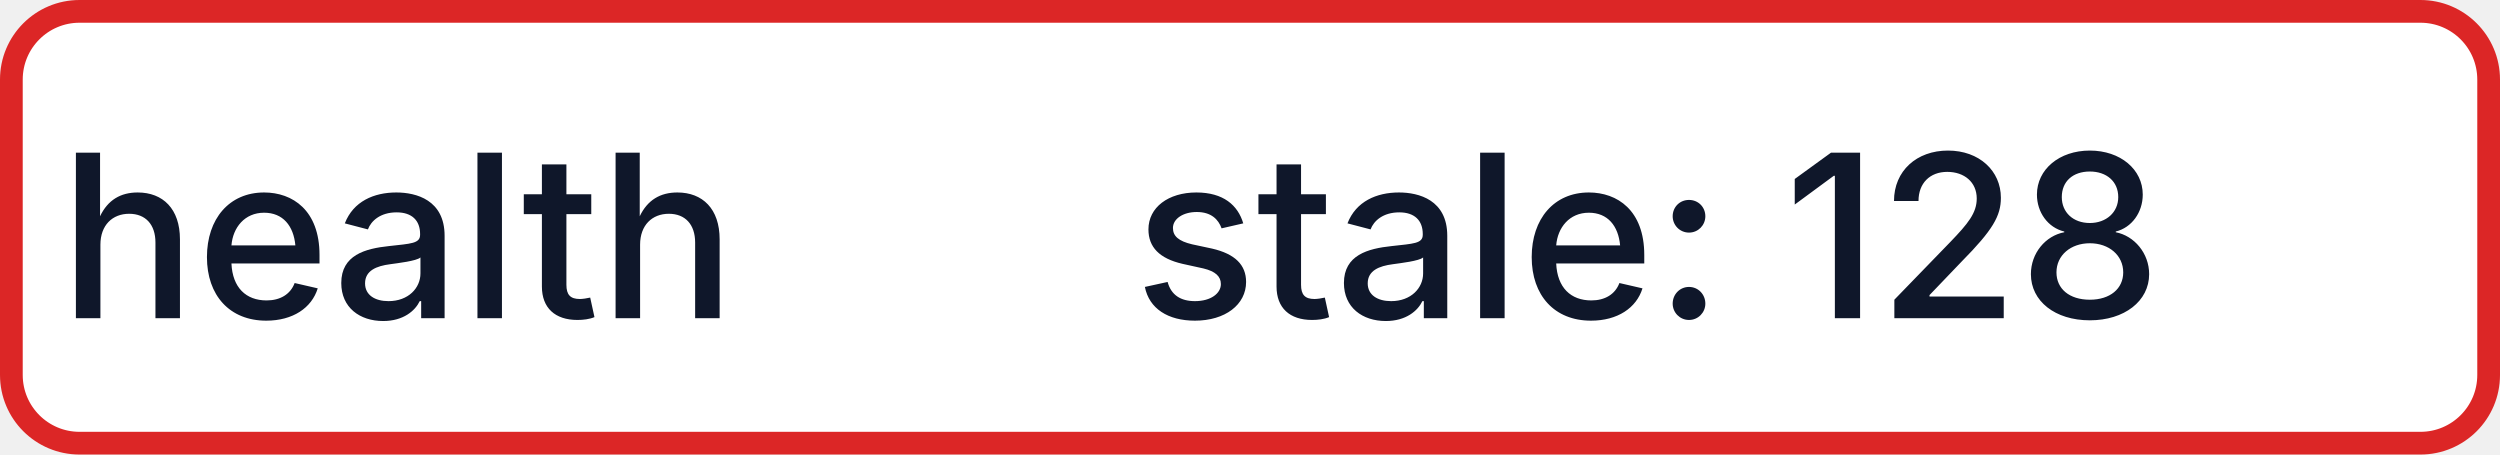
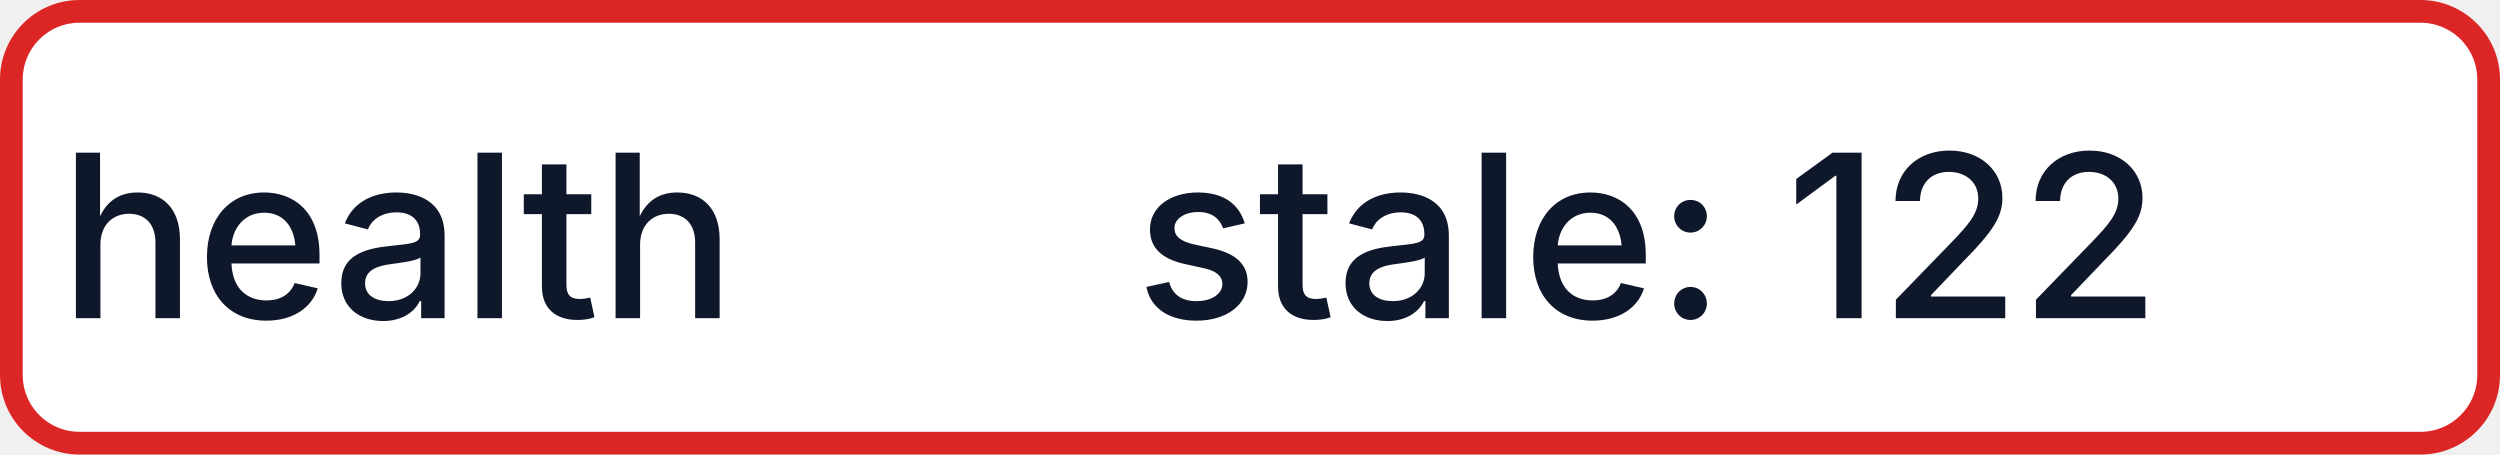
- <svg xmlns="http://www.w3.org/2000/svg" width="110" height="20" role="img" aria-label="health: stale: 128">
+ <svg xmlns="http://www.w3.org/2000/svg" width="110" height="20" role="img" aria-label="health: stale: 122">
  <rect x="0.5" y="0.5" width="109" height="19" rx="3" fill="#FFFFFF" stroke="#DC2626" stroke-width="1" />
  <g fill="#0F172A" text-anchor="middle" font-family="-apple-system,BlinkMacSystemFont,Segoe UI,sans-serif" font-size="10" font-weight="500">
    <text x="17.5" y="14">health</text>
-     <text x="72.5" y="14" textLength="68" lengthAdjust="spacingAndGlyphs">stale: 128</text>
+     <text x="72.5" y="14" textLength="68" lengthAdjust="spacingAndGlyphs">stale: 122</text>
  </g>
</svg>
